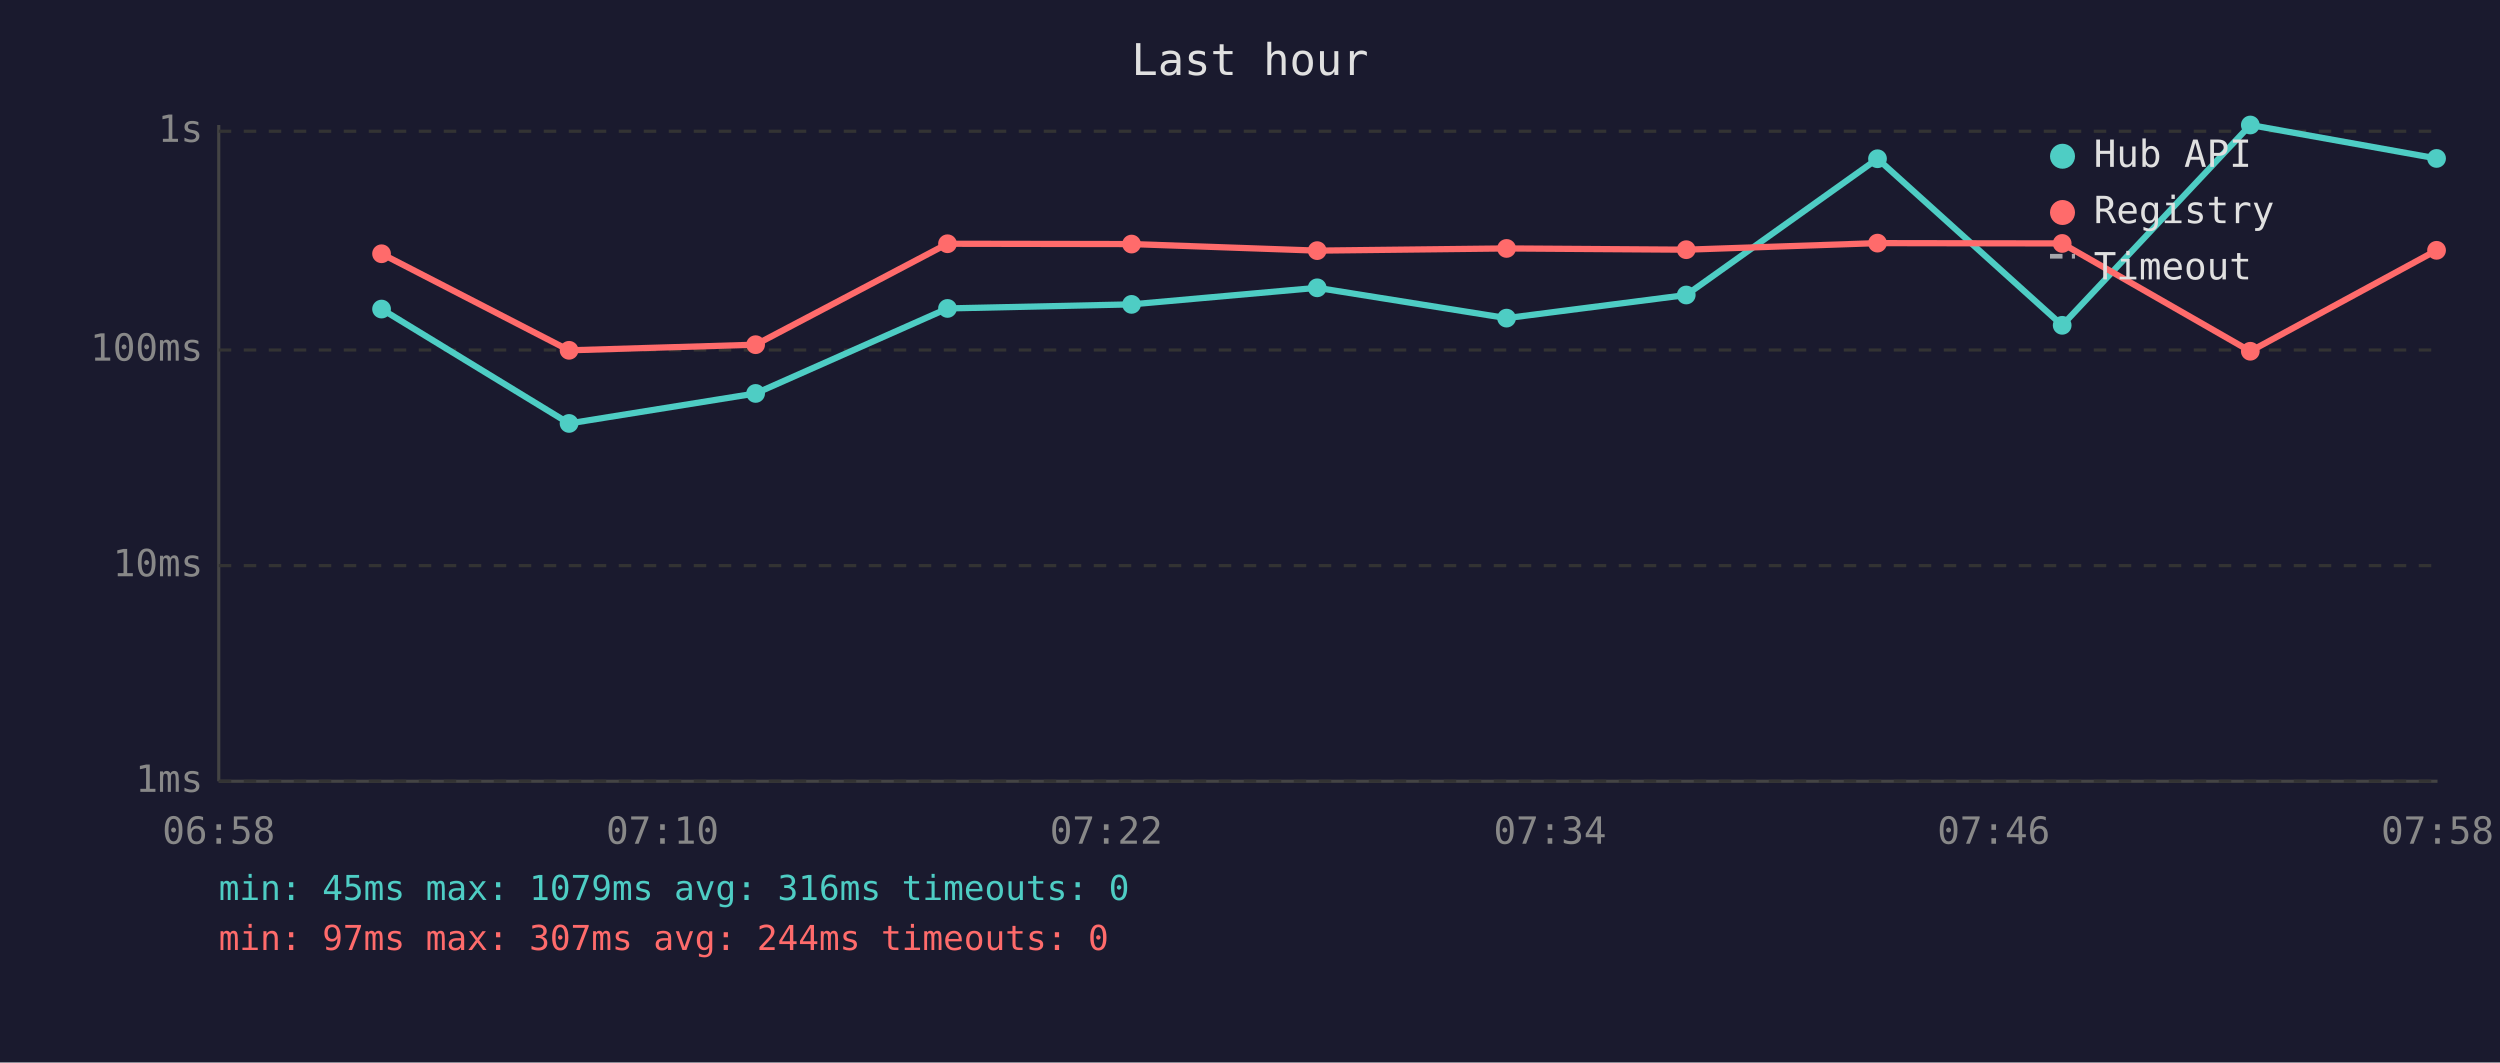
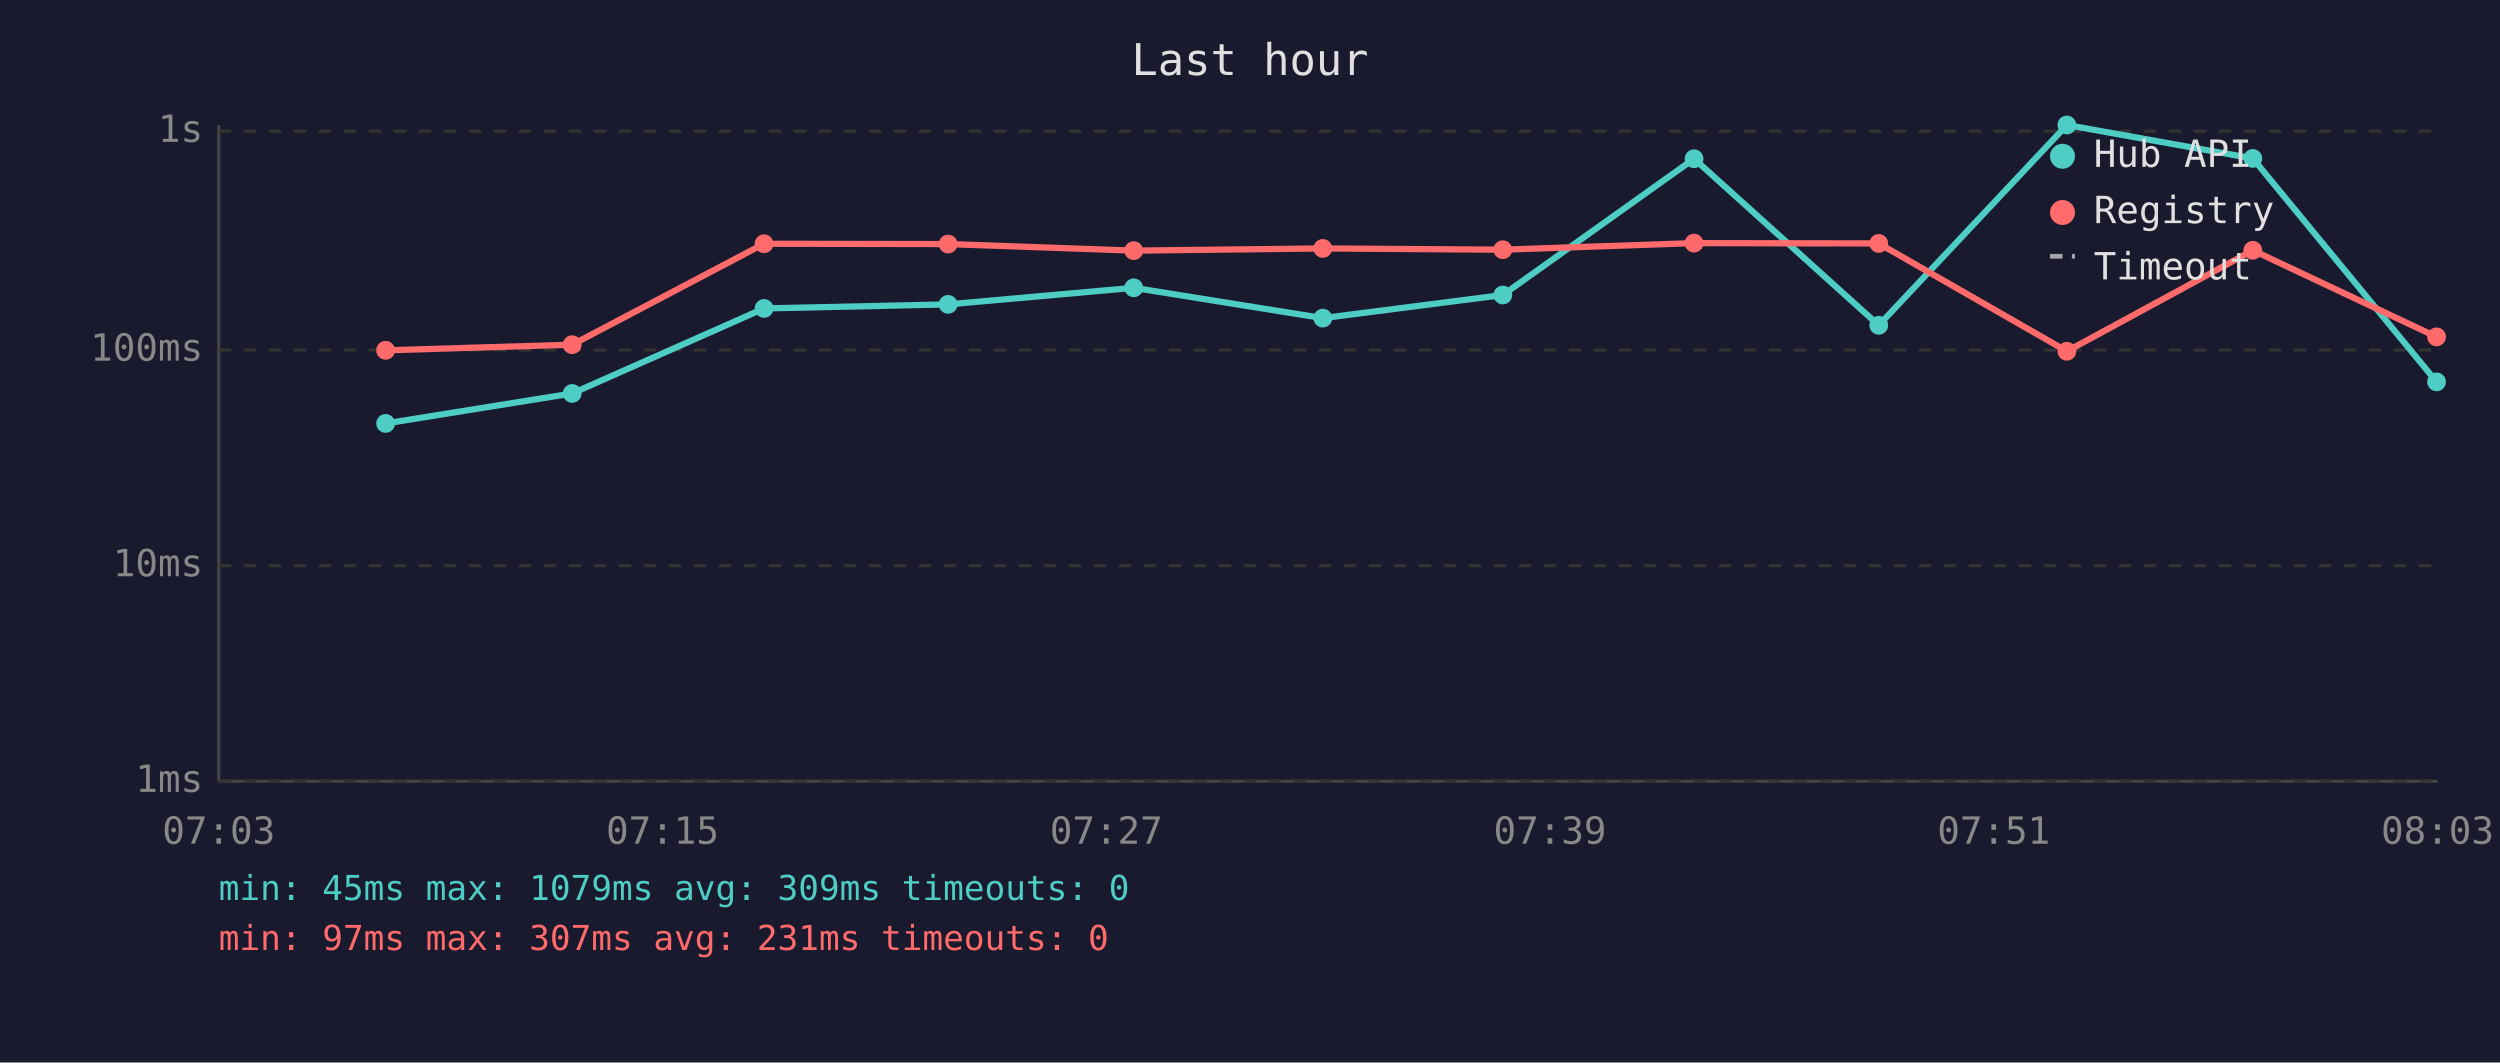
<svg xmlns="http://www.w3.org/2000/svg" viewBox="0 0 800 340" font-family="monospace" font-size="12">
  <rect width="800" height="340" fill="#1a1a2e" />
  <text x="400" y="24" fill="#e0e0e0" font-size="14" text-anchor="middle">Last hour</text>
  <line x1="70" y1="40" x2="70" y2="250" stroke="#444" stroke-width="1" />
  <line x1="70" y1="250" x2="780" y2="250" stroke="#444" stroke-width="1" />
  <line x1="70" y1="250" x2="780" y2="250" stroke="#333" stroke-width="1" stroke-dasharray="4" />
  <text x="65" y="250" fill="#888" text-anchor="end" dominant-baseline="middle">1ms</text>
  <line x1="70" y1="181" x2="780" y2="181" stroke="#333" stroke-width="1" stroke-dasharray="4" />
  <text x="65" y="181" fill="#888" text-anchor="end" dominant-baseline="middle">10ms</text>
  <line x1="70" y1="112" x2="780" y2="112" stroke="#333" stroke-width="1" stroke-dasharray="4" />
  <text x="65" y="112" fill="#888" text-anchor="end" dominant-baseline="middle">100ms</text>
  <line x1="70" y1="42" x2="780" y2="42" stroke="#333" stroke-width="1" stroke-dasharray="4" />
  <text x="65" y="42" fill="#888" text-anchor="end" dominant-baseline="middle">1s</text>
-   <text x="70" y="270" fill="#888" text-anchor="middle">06:58</text>
-   <text x="212" y="270" fill="#888" text-anchor="middle">07:10</text>
-   <text x="354" y="270" fill="#888" text-anchor="middle">07:22</text>
-   <text x="496" y="270" fill="#888" text-anchor="middle">07:34</text>
-   <text x="638" y="270" fill="#888" text-anchor="middle">07:46</text>
-   <text x="780" y="270" fill="#888" text-anchor="middle">07:58</text>
-   <polyline points="122.1,98.9 182.1,135.5 241.8,125.9 303.2,98.7 362.1,97.4 421.5,92.1 482.1,101.8 539.6,94.4 600.8,50.8 659.9,104.1 720.1,40.0 779.7,50.7" fill="none" stroke="#4ecdc4" stroke-width="2" opacity="1" />
-   <circle cx="122.1" cy="98.9" r="3" fill="#4ecdc4" />
-   <circle cx="182.1" cy="135.5" r="3" fill="#4ecdc4" />
-   <circle cx="241.8" cy="125.9" r="3" fill="#4ecdc4" />
-   <circle cx="303.2" cy="98.7" r="3" fill="#4ecdc4" />
-   <circle cx="362.1" cy="97.4" r="3" fill="#4ecdc4" />
-   <circle cx="421.5" cy="92.1" r="3" fill="#4ecdc4" />
-   <circle cx="482.1" cy="101.8" r="3" fill="#4ecdc4" />
-   <circle cx="539.6" cy="94.4" r="3" fill="#4ecdc4" />
-   <circle cx="600.8" cy="50.8" r="3" fill="#4ecdc4" />
-   <circle cx="659.9" cy="104.1" r="3" fill="#4ecdc4" />
-   <circle cx="720.1" cy="40.0" r="3" fill="#4ecdc4" />
-   <circle cx="779.7" cy="50.7" r="3" fill="#4ecdc4" />
-   <polyline points="122.1,81.2 182.1,112.1 241.8,110.3 303.2,78.0 362.1,78.1 421.5,80.2 482.1,79.5 539.6,79.9 600.8,77.8 659.9,77.9 720.1,112.4 779.7,80.1" fill="none" stroke="#ff6b6b" stroke-width="2" opacity="1" />
-   <circle cx="122.1" cy="81.2" r="3" fill="#ff6b6b" />
-   <circle cx="182.1" cy="112.1" r="3" fill="#ff6b6b" />
-   <circle cx="241.8" cy="110.3" r="3" fill="#ff6b6b" />
-   <circle cx="303.2" cy="78.0" r="3" fill="#ff6b6b" />
-   <circle cx="362.1" cy="78.1" r="3" fill="#ff6b6b" />
-   <circle cx="421.5" cy="80.2" r="3" fill="#ff6b6b" />
-   <circle cx="482.1" cy="79.5" r="3" fill="#ff6b6b" />
-   <circle cx="539.6" cy="79.9" r="3" fill="#ff6b6b" />
-   <circle cx="600.8" cy="77.8" r="3" fill="#ff6b6b" />
-   <circle cx="659.9" cy="77.9" r="3" fill="#ff6b6b" />
-   <circle cx="720.1" cy="112.4" r="3" fill="#ff6b6b" />
-   <circle cx="779.7" cy="80.1" r="3" fill="#ff6b6b" />
+   <text x="70" y="270" fill="#888" text-anchor="middle">07:03</text>
+   <text x="212" y="270" fill="#888" text-anchor="middle">07:15</text>
+   <text x="354" y="270" fill="#888" text-anchor="middle">07:27</text>
+   <text x="496" y="270" fill="#888" text-anchor="middle">07:39</text>
+   <text x="638" y="270" fill="#888" text-anchor="middle">07:51</text>
+   <text x="780" y="270" fill="#888" text-anchor="middle">08:03</text>
+   <polyline points="123.4,135.5 183.1,125.9 244.5,98.7 303.4,97.4 362.8,92.1 423.3,101.8 480.9,94.4 542.1,50.8 601.2,104.1 661.4,40.0 720.9,50.7 779.7,122.2" fill="none" stroke="#4ecdc4" stroke-width="2" opacity="1" />
+   <circle cx="123.4" cy="135.5" r="3" fill="#4ecdc4" />
+   <circle cx="183.1" cy="125.9" r="3" fill="#4ecdc4" />
+   <circle cx="244.5" cy="98.7" r="3" fill="#4ecdc4" />
+   <circle cx="303.4" cy="97.4" r="3" fill="#4ecdc4" />
+   <circle cx="362.8" cy="92.1" r="3" fill="#4ecdc4" />
+   <circle cx="423.3" cy="101.8" r="3" fill="#4ecdc4" />
+   <circle cx="480.9" cy="94.4" r="3" fill="#4ecdc4" />
+   <circle cx="542.1" cy="50.8" r="3" fill="#4ecdc4" />
+   <circle cx="601.2" cy="104.1" r="3" fill="#4ecdc4" />
+   <circle cx="661.4" cy="40.0" r="3" fill="#4ecdc4" />
+   <circle cx="720.9" cy="50.7" r="3" fill="#4ecdc4" />
+   <circle cx="779.7" cy="122.2" r="3" fill="#4ecdc4" />
+   <polyline points="123.4,112.1 183.1,110.3 244.5,78.0 303.4,78.1 362.8,80.2 423.3,79.5 480.9,79.9 542.1,77.8 601.2,77.9 661.4,112.4 720.9,80.1 779.7,107.8" fill="none" stroke="#ff6b6b" stroke-width="2" opacity="1" />
+   <circle cx="123.4" cy="112.1" r="3" fill="#ff6b6b" />
+   <circle cx="183.1" cy="110.3" r="3" fill="#ff6b6b" />
+   <circle cx="244.5" cy="78.0" r="3" fill="#ff6b6b" />
+   <circle cx="303.4" cy="78.1" r="3" fill="#ff6b6b" />
+   <circle cx="362.8" cy="80.2" r="3" fill="#ff6b6b" />
+   <circle cx="423.3" cy="79.5" r="3" fill="#ff6b6b" />
+   <circle cx="480.9" cy="79.9" r="3" fill="#ff6b6b" />
+   <circle cx="542.1" cy="77.8" r="3" fill="#ff6b6b" />
+   <circle cx="601.2" cy="77.9" r="3" fill="#ff6b6b" />
+   <circle cx="661.4" cy="112.4" r="3" fill="#ff6b6b" />
+   <circle cx="720.9" cy="80.1" r="3" fill="#ff6b6b" />
+   <circle cx="779.7" cy="107.8" r="3" fill="#ff6b6b" />
  <circle cx="660" cy="50" r="4" fill="#4ecdc4" />
  <text x="670" y="50" fill="#e0e0e0" dominant-baseline="middle">Hub API</text>
  <circle cx="660" cy="68" r="4" fill="#ff6b6b" />
  <text x="670" y="68" fill="#e0e0e0" dominant-baseline="middle">Registry</text>
  <line x1="656" y1="82" x2="664" y2="82" stroke="#e0e0e0" stroke-width="1.5" stroke-dasharray="4,3" opacity="0.7" />
  <text x="670" y="86" fill="#e0e0e0" dominant-baseline="middle">Timeout</text>
-   <text x="70" y="288" fill="#4ecdc4" font-size="11">min: 45ms  max: 1079ms  avg: 316ms  timeouts: 0</text>
-   <text x="70" y="304" fill="#ff6b6b" font-size="11">min: 97ms  max: 307ms  avg: 244ms  timeouts: 0</text>
+   <text x="70" y="288" fill="#4ecdc4" font-size="11">min: 45ms  max: 1079ms  avg: 309ms  timeouts: 0</text>
+   <text x="70" y="304" fill="#ff6b6b" font-size="11">min: 97ms  max: 307ms  avg: 231ms  timeouts: 0</text>
</svg>
